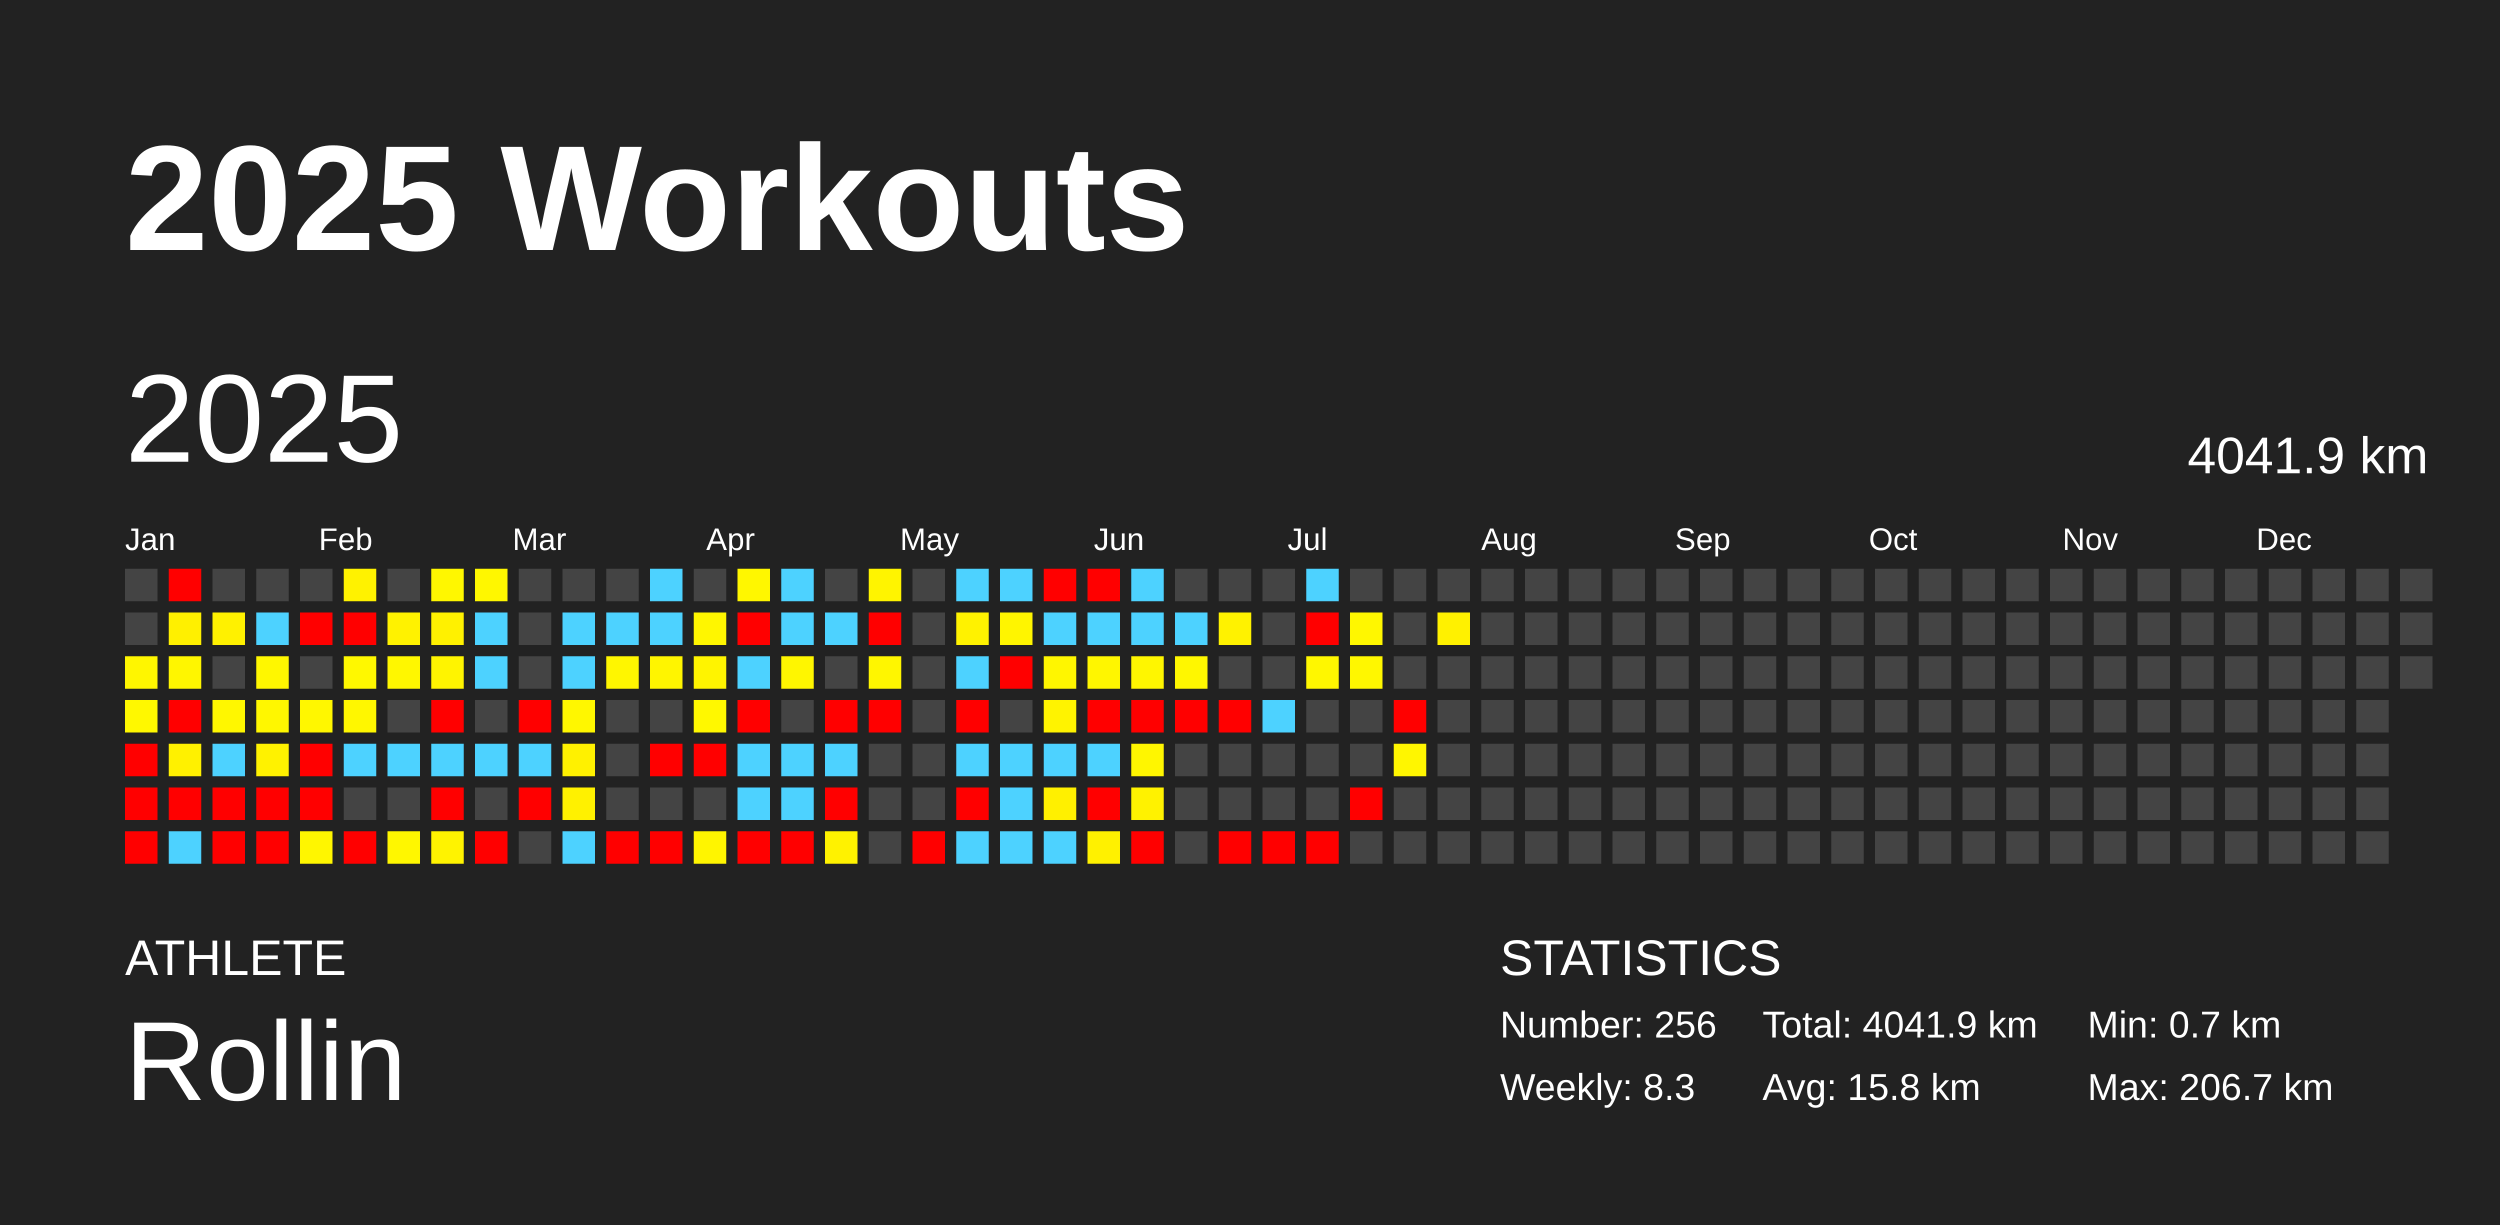
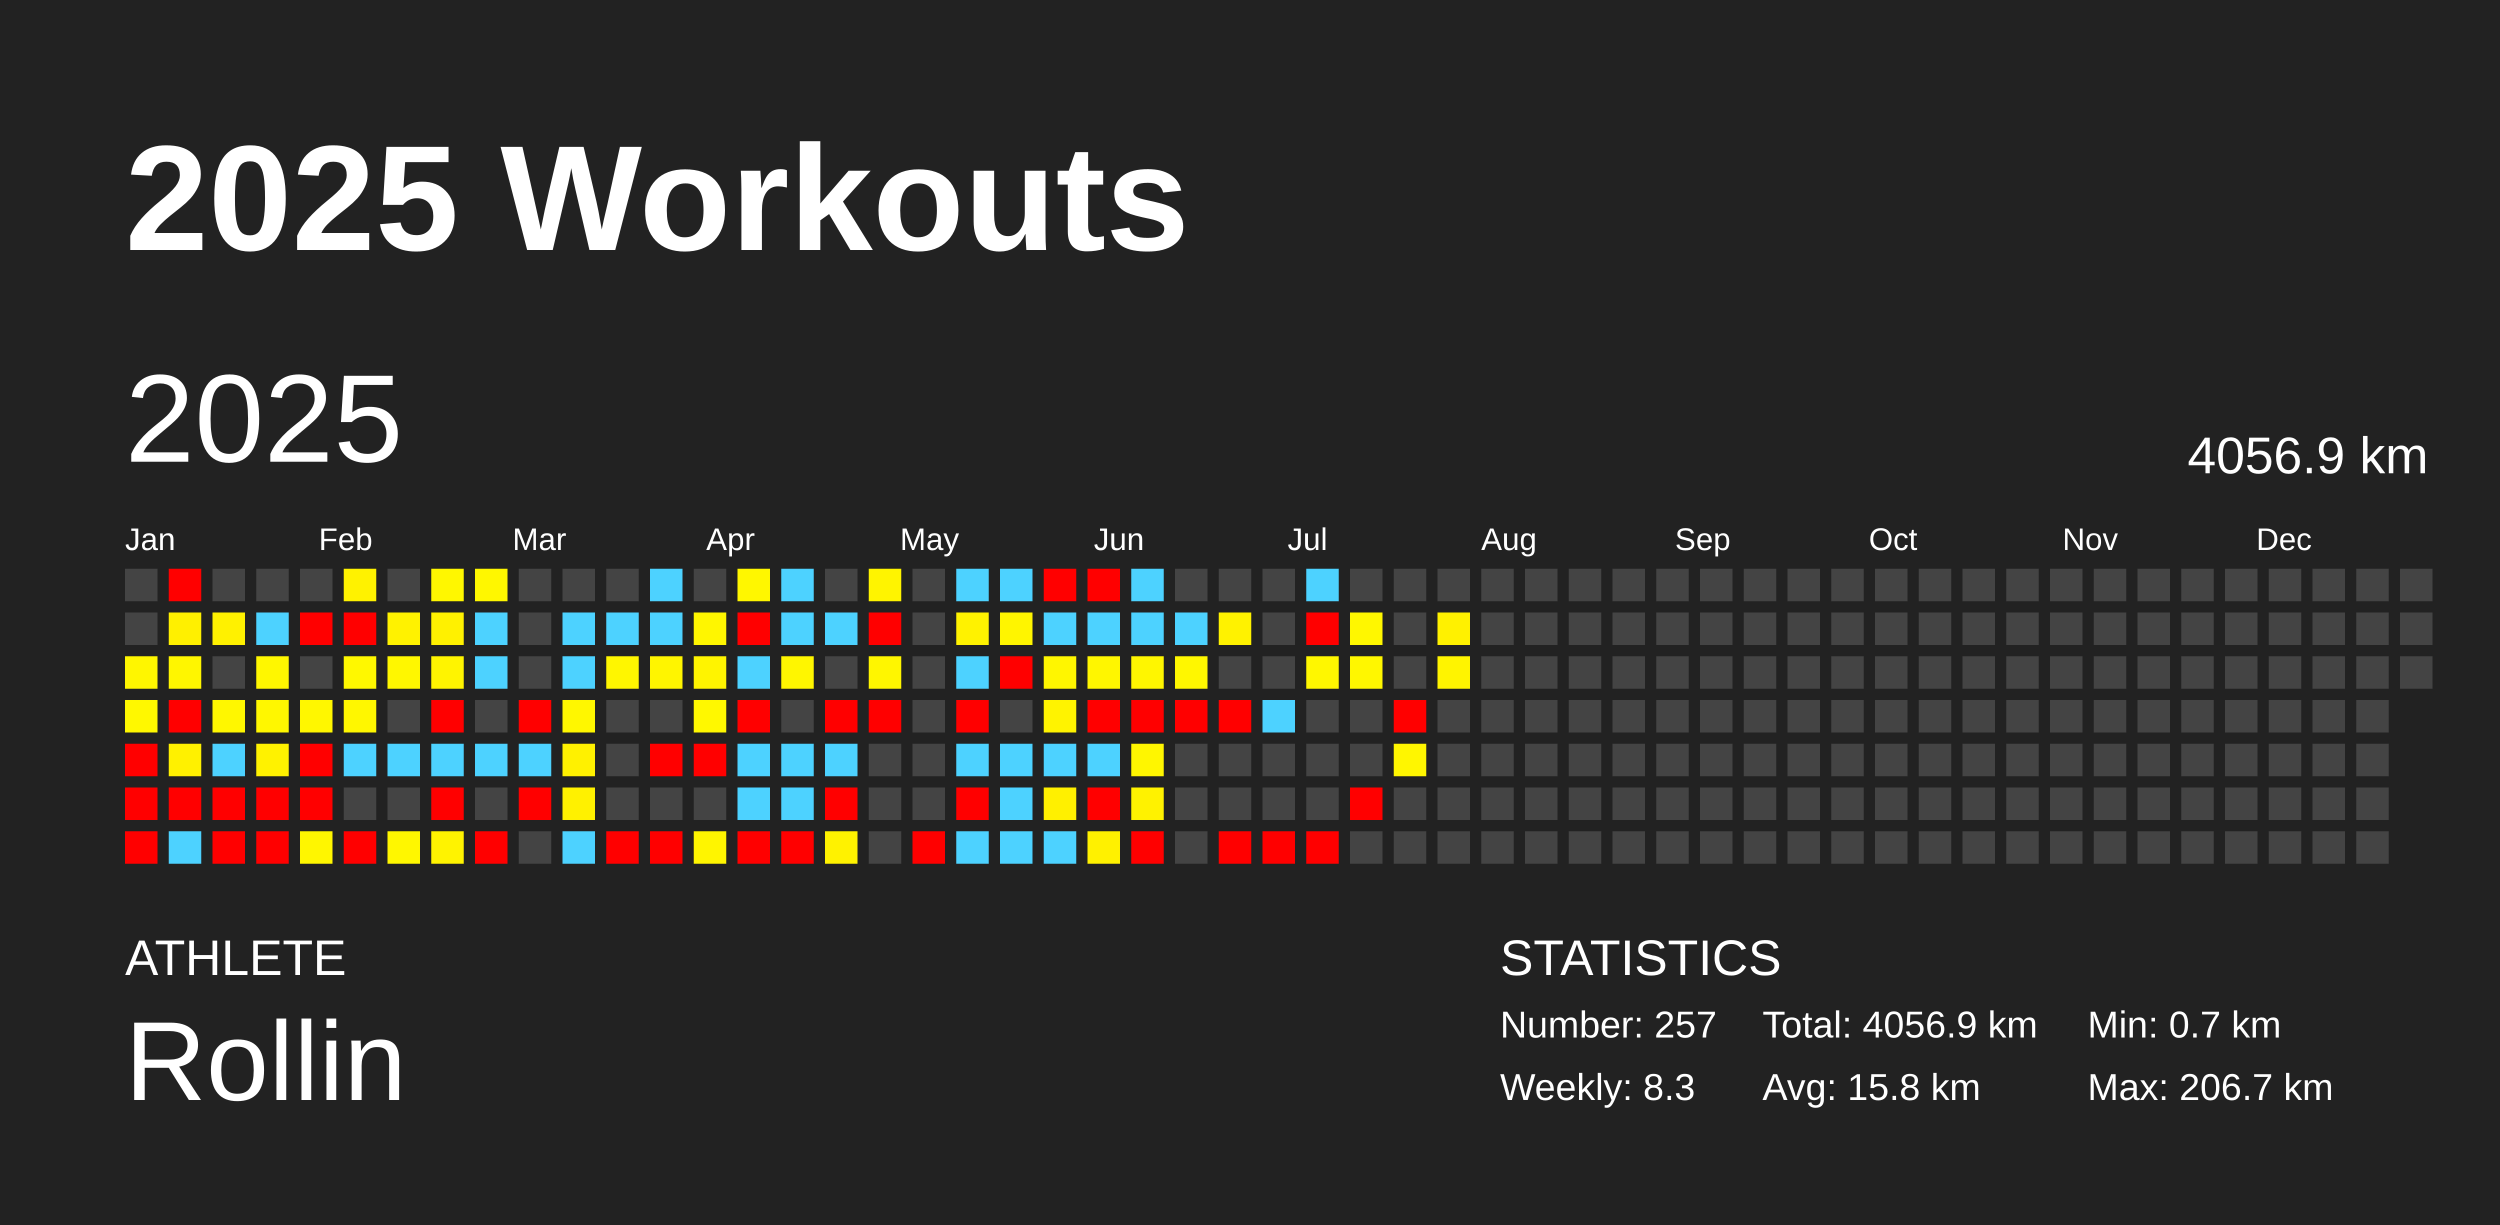
<svg xmlns="http://www.w3.org/2000/svg" baseProfile="full" height="98mm" version="1.1" viewBox="0,0,200,98" width="200mm">
  <defs />
  <rect fill="#222222" height="98" width="200" x="0" y="0" />
  <text fill="#FFFFFF" style="font-size:12px; font-family:Arial; font-weight:bold;" x="10" y="20">2025 Workouts</text>
  <text fill="#FFFFFF" style="font-size:4px; font-family:Arial" x="10" y="78">ATHLETE</text>
  <text fill="#FFFFFF" style="font-size:9px; font-family:Arial" x="10" y="88">Rollin</text>
  <text fill="#FFFFFF" style="font-size:4px; font-family:Arial" x="120" y="78">STATISTICS</text>
-   <text fill="#FFFFFF" style="font-size:3px; font-family:Arial" x="120" y="83">Number: 256</text>
+   <text fill="#FFFFFF" style="font-size:3px; font-family:Arial" x="120" y="83">Number: 257</text>
  <text fill="#FFFFFF" style="font-size:3px; font-family:Arial" x="120" y="88">Weekly: 8.3</text>
-   <text fill="#FFFFFF" style="font-size:3px; font-family:Arial" x="141" y="83">Total: 4041.9 km</text>
+   <text fill="#FFFFFF" style="font-size:3px; font-family:Arial" x="141" y="83">Total: 4056.9 km</text>
  <text fill="#FFFFFF" style="font-size:3px; font-family:Arial" x="141" y="88">Avg: 15.8 km</text>
  <text fill="#FFFFFF" style="font-size:3px; font-family:Arial" x="167" y="83">Min: 0.7 km</text>
  <text fill="#FFFFFF" style="font-size:3px; font-family:Arial" x="167" y="88">Max: 206.7 km</text>
  <text dominant-baseline="hanging" fill="#FFFFFF" style="font-size:10.0px; font-family:Arial;" x="10" y="30">2025</text>
-   <text dominant-baseline="hanging" fill="#FFFFFF" style="font-size:4.125px; font-family:Arial;" x="175" y="35">4041.9 km</text>
+   <text dominant-baseline="hanging" fill="#FFFFFF" style="font-size:4.125px; font-family:Arial;" x="175" y="35">4056.9 km</text>
  <text fill="#FFFFFF" style="font-size:2.5px; font-family:Arial" x="10.0" y="44">Jan</text>
  <text fill="#FFFFFF" style="font-size:2.5px; font-family:Arial" x="25.5" y="44">Feb</text>
  <text fill="#FFFFFF" style="font-size:2.5px; font-family:Arial" x="41.0" y="44">Mar</text>
  <text fill="#FFFFFF" style="font-size:2.5px; font-family:Arial" x="56.5" y="44">Apr</text>
  <text fill="#FFFFFF" style="font-size:2.5px; font-family:Arial" x="72.0" y="44">May</text>
  <text fill="#FFFFFF" style="font-size:2.5px; font-family:Arial" x="87.5" y="44">Jun</text>
  <text fill="#FFFFFF" style="font-size:2.5px; font-family:Arial" x="103.0" y="44">Jul</text>
  <text fill="#FFFFFF" style="font-size:2.5px; font-family:Arial" x="118.5" y="44">Aug</text>
  <text fill="#FFFFFF" style="font-size:2.5px; font-family:Arial" x="134.0" y="44">Sep</text>
  <text fill="#FFFFFF" style="font-size:2.5px; font-family:Arial" x="149.5" y="44">Oct</text>
  <text fill="#FFFFFF" style="font-size:2.5px; font-family:Arial" x="165.0" y="44">Nov</text>
  <text fill="#FFFFFF" style="font-size:2.5px; font-family:Arial" x="180.5" y="44">Dec</text>
  <rect fill="#444444" height="2.6" width="2.6" x="10.0" y="45.5" />
  <rect fill="#444444" height="2.6" width="2.6" x="10.0" y="49.0" />
  <rect fill="#fff600" height="2.6" width="2.6" x="10.0" y="52.5" />
  <rect fill="#fff800" height="2.6" width="2.6" x="10.0" y="56.0" />
  <rect fill="red" height="2.6" width="2.6" x="10.0" y="59.5" />
  <rect fill="red" height="2.6" width="2.6" x="10.0" y="63.0" />
  <rect fill="red" height="2.6" width="2.6" x="10.0" y="66.5" />
  <rect fill="red" height="2.6" width="2.6" x="13.5" y="45.5" />
  <rect fill="#fff000" height="2.6" width="2.6" x="13.5" y="49.0" />
  <rect fill="#fff600" height="2.6" width="2.6" x="13.5" y="52.5" />
  <rect fill="red" height="2.6" width="2.6" x="13.5" y="56.0" />
  <rect fill="#fff100" height="2.6" width="2.6" x="13.5" y="59.5" />
  <rect fill="red" height="2.6" width="2.6" x="13.5" y="63.0" />
  <rect fill="#4dd2ff" height="2.6" width="2.6" x="13.5" y="66.5" />
  <rect fill="#444444" height="2.6" width="2.6" x="17.0" y="45.5" />
  <rect fill="#fff100" height="2.6" width="2.6" x="17.0" y="49.0" />
  <rect fill="#444444" height="2.6" width="2.6" x="17.0" y="52.5" />
  <rect fill="#fff700" height="2.6" width="2.6" x="17.0" y="56.0" />
  <rect fill="#4dd2ff" height="2.6" width="2.6" x="17.0" y="59.5" />
  <rect fill="red" height="2.6" width="2.6" x="17.0" y="63.0" />
  <rect fill="red" height="2.6" width="2.6" x="17.0" y="66.5" />
  <rect fill="#444444" height="2.6" width="2.6" x="20.5" y="45.5" />
  <rect fill="#4dd2ff" height="2.6" width="2.6" x="20.5" y="49.0" />
  <rect fill="#fff700" height="2.6" width="2.6" x="20.5" y="52.5" />
  <rect fill="#fff700" height="2.6" width="2.6" x="20.5" y="56.0" />
  <rect fill="#fff200" height="2.6" width="2.6" x="20.5" y="59.5" />
  <rect fill="red" height="2.6" width="2.6" x="20.5" y="63.0" />
  <rect fill="red" height="2.6" width="2.6" x="20.5" y="66.5" />
  <rect fill="#444444" height="2.6" width="2.6" x="24.0" y="45.5" />
  <rect fill="red" height="2.6" width="2.6" x="24.0" y="49.0" />
  <rect fill="#444444" height="2.6" width="2.6" x="24.0" y="52.5" />
  <rect fill="#fff700" height="2.6" width="2.6" x="24.0" y="56.0" />
  <rect fill="red" height="2.6" width="2.6" x="24.0" y="59.5" />
  <rect fill="red" height="2.6" width="2.6" x="24.0" y="63.0" />
  <rect fill="#fff600" height="2.6" width="2.6" x="24.0" y="66.5" />
  <rect fill="#fff200" height="2.6" width="2.6" x="27.5" y="45.5" />
  <rect fill="red" height="2.6" width="2.6" x="27.5" y="49.0" />
  <rect fill="#fff800" height="2.6" width="2.6" x="27.5" y="52.5" />
  <rect fill="#fff700" height="2.6" width="2.6" x="27.5" y="56.0" />
  <rect fill="#4dd2ff" height="2.6" width="2.6" x="27.5" y="59.5" />
  <rect fill="#444444" height="2.6" width="2.6" x="27.5" y="63.0" />
  <rect fill="red" height="2.6" width="2.6" x="27.5" y="66.5" />
  <rect fill="#444444" height="2.6" width="2.6" x="31.0" y="45.5" />
  <rect fill="#fff200" height="2.6" width="2.6" x="31.0" y="49.0" />
  <rect fill="#fff700" height="2.6" width="2.6" x="31.0" y="52.5" />
  <rect fill="#444444" height="2.6" width="2.6" x="31.0" y="56.0" />
  <rect fill="#4dd2ff" height="2.6" width="2.6" x="31.0" y="59.5" />
  <rect fill="#444444" height="2.6" width="2.6" x="31.0" y="63.0" />
  <rect fill="#fff700" height="2.6" width="2.6" x="31.0" y="66.5" />
  <rect fill="#fff700" height="2.6" width="2.6" x="34.5" y="45.5" />
  <rect fill="#fff100" height="2.6" width="2.6" x="34.5" y="49.0" />
  <rect fill="#fff400" height="2.6" width="2.6" x="34.5" y="52.5" />
  <rect fill="red" height="2.6" width="2.6" x="34.5" y="56.0" />
  <rect fill="#4dd2ff" height="2.6" width="2.6" x="34.5" y="59.5" />
  <rect fill="red" height="2.6" width="2.6" x="34.5" y="63.0" />
  <rect fill="#fff300" height="2.6" width="2.6" x="34.5" y="66.5" />
  <rect fill="#fff700" height="2.6" width="2.6" x="38.0" y="45.5" />
  <rect fill="#4dd2ff" height="2.6" width="2.6" x="38.0" y="49.0" />
  <rect fill="#4dd2ff" height="2.6" width="2.6" x="38.0" y="52.5" />
  <rect fill="#444444" height="2.6" width="2.6" x="38.0" y="56.0" />
  <rect fill="#4dd2ff" height="2.6" width="2.6" x="38.0" y="59.5" />
  <rect fill="#444444" height="2.6" width="2.6" x="38.0" y="63.0" />
  <rect fill="red" height="2.6" width="2.6" x="38.0" y="66.5" />
  <rect fill="#444444" height="2.6" width="2.6" x="41.5" y="45.5" />
  <rect fill="#444444" height="2.6" width="2.6" x="41.5" y="49.0" />
  <rect fill="#444444" height="2.6" width="2.6" x="41.5" y="52.5" />
  <rect fill="red" height="2.6" width="2.6" x="41.5" y="56.0" />
  <rect fill="#4dd2ff" height="2.6" width="2.6" x="41.5" y="59.5" />
  <rect fill="red" height="2.6" width="2.6" x="41.5" y="63.0" />
  <rect fill="#444444" height="2.6" width="2.6" x="41.5" y="66.5" />
  <rect fill="#444444" height="2.6" width="2.6" x="45.0" y="45.5" />
  <rect fill="#4dd2ff" height="2.6" width="2.6" x="45.0" y="49.0" />
  <rect fill="#4dd2ff" height="2.6" width="2.6" x="45.0" y="52.5" />
  <rect fill="#fff700" height="2.6" width="2.6" x="45.0" y="56.0" />
  <rect fill="#fff100" height="2.6" width="2.6" x="45.0" y="59.5" />
  <rect fill="#fff100" height="2.6" width="2.6" x="45.0" y="63.0" />
  <rect fill="#4dd2ff" height="2.6" width="2.6" x="45.0" y="66.5" />
  <rect fill="#444444" height="2.6" width="2.6" x="48.5" y="45.5" />
  <rect fill="#4dd2ff" height="2.6" width="2.6" x="48.5" y="49.0" />
  <rect fill="#fff600" height="2.6" width="2.6" x="48.5" y="52.5" />
  <rect fill="#444444" height="2.6" width="2.6" x="48.5" y="56.0" />
  <rect fill="#444444" height="2.6" width="2.6" x="48.5" y="59.5" />
  <rect fill="#444444" height="2.6" width="2.6" x="48.5" y="63.0" />
  <rect fill="red" height="2.6" width="2.6" x="48.5" y="66.5" />
  <rect fill="#4dd2ff" height="2.6" width="2.6" x="52.0" y="45.5" />
  <rect fill="#4dd2ff" height="2.6" width="2.6" x="52.0" y="49.0" />
  <rect fill="#fff500" height="2.6" width="2.6" x="52.0" y="52.5" />
  <rect fill="#444444" height="2.6" width="2.6" x="52.0" y="56.0" />
  <rect fill="red" height="2.6" width="2.6" x="52.0" y="59.5" />
  <rect fill="#444444" height="2.6" width="2.6" x="52.0" y="63.0" />
  <rect fill="red" height="2.6" width="2.6" x="52.0" y="66.5" />
  <rect fill="#444444" height="2.6" width="2.6" x="55.5" y="45.5" />
  <rect fill="#fff600" height="2.6" width="2.6" x="55.5" y="49.0" />
  <rect fill="#fff400" height="2.6" width="2.6" x="55.5" y="52.5" />
  <rect fill="#fff800" height="2.6" width="2.6" x="55.5" y="56.0" />
  <rect fill="red" height="2.6" width="2.6" x="55.5" y="59.5" />
  <rect fill="#444444" height="2.6" width="2.6" x="55.5" y="63.0" />
  <rect fill="#fff500" height="2.6" width="2.6" x="55.5" y="66.5" />
  <rect fill="#fff700" height="2.6" width="2.6" x="59.0" y="45.5" />
  <rect fill="red" height="2.6" width="2.6" x="59.0" y="49.0" />
  <rect fill="#4dd2ff" height="2.6" width="2.6" x="59.0" y="52.5" />
  <rect fill="red" height="2.6" width="2.6" x="59.0" y="56.0" />
  <rect fill="#4dd2ff" height="2.6" width="2.6" x="59.0" y="59.5" />
  <rect fill="#4dd2ff" height="2.6" width="2.6" x="59.0" y="63.0" />
  <rect fill="red" height="2.6" width="2.6" x="59.0" y="66.5" />
  <rect fill="#4dd2ff" height="2.6" width="2.6" x="62.5" y="45.5" />
  <rect fill="#4dd2ff" height="2.6" width="2.6" x="62.5" y="49.0" />
  <rect fill="#fff600" height="2.6" width="2.6" x="62.5" y="52.5" />
  <rect fill="#444444" height="2.6" width="2.6" x="62.5" y="56.0" />
  <rect fill="#4dd2ff" height="2.6" width="2.6" x="62.5" y="59.5" />
  <rect fill="#4dd2ff" height="2.6" width="2.6" x="62.5" y="63.0" />
  <rect fill="red" height="2.6" width="2.6" x="62.5" y="66.5" />
  <rect fill="#444444" height="2.6" width="2.6" x="66.0" y="45.5" />
  <rect fill="#4dd2ff" height="2.6" width="2.6" x="66.0" y="49.0" />
  <rect fill="#444444" height="2.6" width="2.6" x="66.0" y="52.5" />
  <rect fill="red" height="2.6" width="2.6" x="66.0" y="56.0" />
  <rect fill="#4dd2ff" height="2.6" width="2.6" x="66.0" y="59.5" />
  <rect fill="red" height="2.6" width="2.6" x="66.0" y="63.0" />
  <rect fill="#fff200" height="2.6" width="2.6" x="66.0" y="66.5" />
  <rect fill="#fff400" height="2.6" width="2.6" x="69.5" y="45.5" />
  <rect fill="red" height="2.6" width="2.6" x="69.5" y="49.0" />
  <rect fill="#fff600" height="2.6" width="2.6" x="69.5" y="52.5" />
  <rect fill="red" height="2.6" width="2.6" x="69.5" y="56.0" />
  <rect fill="#444444" height="2.6" width="2.6" x="69.5" y="59.5" />
  <rect fill="#444444" height="2.6" width="2.6" x="69.5" y="63.0" />
  <rect fill="#444444" height="2.6" width="2.6" x="69.5" y="66.5" />
  <rect fill="#444444" height="2.6" width="2.6" x="73.0" y="45.5" />
  <rect fill="#444444" height="2.6" width="2.6" x="73.0" y="49.0" />
  <rect fill="#444444" height="2.6" width="2.6" x="73.0" y="52.5" />
  <rect fill="#444444" height="2.6" width="2.6" x="73.0" y="56.0" />
  <rect fill="#444444" height="2.6" width="2.6" x="73.0" y="59.5" />
  <rect fill="#444444" height="2.6" width="2.6" x="73.0" y="63.0" />
  <rect fill="red" height="2.6" width="2.6" x="73.0" y="66.5" />
  <rect fill="#4dd2ff" height="2.6" width="2.6" x="76.5" y="45.5" />
  <rect fill="#fff200" height="2.6" width="2.6" x="76.5" y="49.0" />
  <rect fill="#4dd2ff" height="2.6" width="2.6" x="76.5" y="52.5" />
  <rect fill="red" height="2.6" width="2.6" x="76.5" y="56.0" />
  <rect fill="#4dd2ff" height="2.6" width="2.6" x="76.5" y="59.5" />
  <rect fill="red" height="2.6" width="2.6" x="76.5" y="63.0" />
  <rect fill="#4dd2ff" height="2.6" width="2.6" x="76.5" y="66.5" />
  <rect fill="#4dd2ff" height="2.6" width="2.6" x="80.0" y="45.5" />
  <rect fill="#fff500" height="2.6" width="2.6" x="80.0" y="49.0" />
  <rect fill="red" height="2.6" width="2.6" x="80.0" y="52.5" />
  <rect fill="#444444" height="2.6" width="2.6" x="80.0" y="56.0" />
  <rect fill="#4dd2ff" height="2.6" width="2.6" x="80.0" y="59.5" />
  <rect fill="#4dd2ff" height="2.6" width="2.6" x="80.0" y="63.0" />
  <rect fill="#4dd2ff" height="2.6" width="2.6" x="80.0" y="66.5" />
  <rect fill="red" height="2.6" width="2.6" x="83.5" y="45.5" />
  <rect fill="#4dd2ff" height="2.6" width="2.6" x="83.5" y="49.0" />
  <rect fill="#fff600" height="2.6" width="2.6" x="83.5" y="52.5" />
  <rect fill="#fff300" height="2.6" width="2.6" x="83.5" y="56.0" />
  <rect fill="#4dd2ff" height="2.6" width="2.6" x="83.5" y="59.5" />
  <rect fill="#fff000" height="2.6" width="2.6" x="83.5" y="63.0" />
  <rect fill="#4dd2ff" height="2.6" width="2.6" x="83.5" y="66.5" />
  <rect fill="red" height="2.6" width="2.6" x="87.0" y="45.5" />
  <rect fill="#4dd2ff" height="2.6" width="2.6" x="87.0" y="49.0" />
  <rect fill="#fff600" height="2.6" width="2.6" x="87.0" y="52.5" />
  <rect fill="red" height="2.6" width="2.6" x="87.0" y="56.0" />
  <rect fill="#4dd2ff" height="2.6" width="2.6" x="87.0" y="59.5" />
  <rect fill="red" height="2.6" width="2.6" x="87.0" y="63.0" />
  <rect fill="#fff100" height="2.6" width="2.6" x="87.0" y="66.5" />
  <rect fill="#4dd2ff" height="2.6" width="2.6" x="90.5" y="45.5" />
  <rect fill="#4dd2ff" height="2.6" width="2.6" x="90.5" y="49.0" />
  <rect fill="#fff600" height="2.6" width="2.6" x="90.5" y="52.5" />
  <rect fill="red" height="2.6" width="2.6" x="90.5" y="56.0" />
  <rect fill="#fff600" height="2.6" width="2.6" x="90.5" y="59.5" />
  <rect fill="#fff200" height="2.6" width="2.6" x="90.5" y="63.0" />
  <rect fill="red" height="2.6" width="2.6" x="90.5" y="66.5" />
  <rect fill="#444444" height="2.6" width="2.6" x="94.0" y="45.5" />
  <rect fill="#4dd2ff" height="2.6" width="2.6" x="94.0" y="49.0" />
  <rect fill="#fff700" height="2.6" width="2.6" x="94.0" y="52.5" />
  <rect fill="red" height="2.6" width="2.6" x="94.0" y="56.0" />
  <rect fill="#444444" height="2.6" width="2.6" x="94.0" y="59.5" />
  <rect fill="#444444" height="2.6" width="2.6" x="94.0" y="63.0" />
  <rect fill="#444444" height="2.6" width="2.6" x="94.0" y="66.5" />
  <rect fill="#444444" height="2.6" width="2.6" x="97.5" y="45.5" />
  <rect fill="#fff200" height="2.6" width="2.6" x="97.5" y="49.0" />
  <rect fill="#444444" height="2.6" width="2.6" x="97.5" y="52.5" />
  <rect fill="red" height="2.6" width="2.6" x="97.5" y="56.0" />
  <rect fill="#444444" height="2.6" width="2.6" x="97.5" y="59.5" />
  <rect fill="#444444" height="2.6" width="2.6" x="97.5" y="63.0" />
  <rect fill="red" height="2.6" width="2.6" x="97.5" y="66.5" />
  <rect fill="#444444" height="2.6" width="2.6" x="101.0" y="45.5" />
  <rect fill="#444444" height="2.6" width="2.6" x="101.0" y="49.0" />
  <rect fill="#444444" height="2.6" width="2.6" x="101.0" y="52.5" />
  <rect fill="#4dd2ff" height="2.6" width="2.6" x="101.0" y="56.0" />
  <rect fill="#444444" height="2.6" width="2.6" x="101.0" y="59.5" />
  <rect fill="#444444" height="2.6" width="2.6" x="101.0" y="63.0" />
  <rect fill="red" height="2.6" width="2.6" x="101.0" y="66.5" />
  <rect fill="#4dd2ff" height="2.6" width="2.6" x="104.5" y="45.5" />
  <rect fill="red" height="2.6" width="2.6" x="104.5" y="49.0" />
  <rect fill="#fff700" height="2.6" width="2.6" x="104.5" y="52.5" />
  <rect fill="#444444" height="2.6" width="2.6" x="104.5" y="56.0" />
  <rect fill="#444444" height="2.6" width="2.6" x="104.5" y="59.5" />
  <rect fill="#444444" height="2.6" width="2.6" x="104.5" y="63.0" />
  <rect fill="red" height="2.6" width="2.6" x="104.5" y="66.5" />
  <rect fill="#444444" height="2.6" width="2.6" x="108.0" y="45.5" />
  <rect fill="#fff700" height="2.6" width="2.6" x="108.0" y="49.0" />
  <rect fill="#fff700" height="2.6" width="2.6" x="108.0" y="52.5" />
  <rect fill="#444444" height="2.6" width="2.6" x="108.0" y="56.0" />
  <rect fill="#444444" height="2.6" width="2.6" x="108.0" y="59.5" />
  <rect fill="red" height="2.6" width="2.6" x="108.0" y="63.0" />
  <rect fill="#444444" height="2.6" width="2.6" x="108.0" y="66.5" />
  <rect fill="#444444" height="2.6" width="2.6" x="111.5" y="45.5" />
  <rect fill="#444444" height="2.6" width="2.6" x="111.5" y="49.0" />
  <rect fill="#444444" height="2.6" width="2.6" x="111.5" y="52.5" />
  <rect fill="red" height="2.6" width="2.6" x="111.5" y="56.0" />
  <rect fill="#fff600" height="2.6" width="2.6" x="111.5" y="59.5" />
  <rect fill="#444444" height="2.6" width="2.6" x="111.5" y="63.0" />
  <rect fill="#444444" height="2.6" width="2.6" x="111.5" y="66.5" />
  <rect fill="#444444" height="2.6" width="2.6" x="115.0" y="45.5" />
  <rect fill="#fff100" height="2.6" width="2.6" x="115.0" y="49.0" />
-   <rect fill="#444444" height="2.6" width="2.6" x="115.0" y="52.5" />
+   <rect fill="#fff400" height="2.6" width="2.6" x="115.0" y="52.5" />
  <rect fill="#444444" height="2.6" width="2.6" x="115.0" y="56.0" />
  <rect fill="#444444" height="2.6" width="2.6" x="115.0" y="59.5" />
  <rect fill="#444444" height="2.6" width="2.6" x="115.0" y="63.0" />
  <rect fill="#444444" height="2.6" width="2.6" x="115.0" y="66.5" />
  <rect fill="#444444" height="2.6" width="2.6" x="118.5" y="45.5" />
  <rect fill="#444444" height="2.6" width="2.6" x="118.5" y="49.0" />
  <rect fill="#444444" height="2.6" width="2.6" x="118.5" y="52.5" />
  <rect fill="#444444" height="2.6" width="2.6" x="118.5" y="56.0" />
  <rect fill="#444444" height="2.6" width="2.6" x="118.5" y="59.5" />
  <rect fill="#444444" height="2.6" width="2.6" x="118.5" y="63.0" />
  <rect fill="#444444" height="2.6" width="2.6" x="118.5" y="66.5" />
  <rect fill="#444444" height="2.6" width="2.6" x="122.0" y="45.5" />
  <rect fill="#444444" height="2.6" width="2.6" x="122.0" y="49.0" />
  <rect fill="#444444" height="2.6" width="2.6" x="122.0" y="52.5" />
  <rect fill="#444444" height="2.6" width="2.6" x="122.0" y="56.0" />
  <rect fill="#444444" height="2.6" width="2.6" x="122.0" y="59.5" />
  <rect fill="#444444" height="2.6" width="2.6" x="122.0" y="63.0" />
  <rect fill="#444444" height="2.6" width="2.6" x="122.0" y="66.5" />
  <rect fill="#444444" height="2.6" width="2.6" x="125.5" y="45.5" />
  <rect fill="#444444" height="2.6" width="2.6" x="125.5" y="49.0" />
  <rect fill="#444444" height="2.6" width="2.6" x="125.5" y="52.5" />
  <rect fill="#444444" height="2.6" width="2.6" x="125.5" y="56.0" />
  <rect fill="#444444" height="2.6" width="2.6" x="125.5" y="59.5" />
  <rect fill="#444444" height="2.6" width="2.6" x="125.5" y="63.0" />
  <rect fill="#444444" height="2.6" width="2.6" x="125.5" y="66.5" />
  <rect fill="#444444" height="2.6" width="2.6" x="129.0" y="45.5" />
  <rect fill="#444444" height="2.6" width="2.6" x="129.0" y="49.0" />
  <rect fill="#444444" height="2.6" width="2.6" x="129.0" y="52.5" />
  <rect fill="#444444" height="2.6" width="2.6" x="129.0" y="56.0" />
  <rect fill="#444444" height="2.6" width="2.6" x="129.0" y="59.5" />
  <rect fill="#444444" height="2.6" width="2.6" x="129.0" y="63.0" />
  <rect fill="#444444" height="2.6" width="2.6" x="129.0" y="66.5" />
  <rect fill="#444444" height="2.6" width="2.6" x="132.5" y="45.5" />
  <rect fill="#444444" height="2.6" width="2.6" x="132.5" y="49.0" />
  <rect fill="#444444" height="2.6" width="2.6" x="132.5" y="52.5" />
  <rect fill="#444444" height="2.6" width="2.6" x="132.5" y="56.0" />
  <rect fill="#444444" height="2.6" width="2.6" x="132.5" y="59.5" />
  <rect fill="#444444" height="2.6" width="2.6" x="132.5" y="63.0" />
  <rect fill="#444444" height="2.6" width="2.6" x="132.5" y="66.5" />
  <rect fill="#444444" height="2.6" width="2.6" x="136.0" y="45.5" />
  <rect fill="#444444" height="2.6" width="2.6" x="136.0" y="49.0" />
  <rect fill="#444444" height="2.6" width="2.6" x="136.0" y="52.5" />
  <rect fill="#444444" height="2.6" width="2.6" x="136.0" y="56.0" />
  <rect fill="#444444" height="2.6" width="2.6" x="136.0" y="59.5" />
  <rect fill="#444444" height="2.6" width="2.6" x="136.0" y="63.0" />
  <rect fill="#444444" height="2.6" width="2.6" x="136.0" y="66.5" />
  <rect fill="#444444" height="2.6" width="2.6" x="139.5" y="45.5" />
  <rect fill="#444444" height="2.6" width="2.6" x="139.5" y="49.0" />
  <rect fill="#444444" height="2.6" width="2.6" x="139.5" y="52.5" />
  <rect fill="#444444" height="2.6" width="2.6" x="139.5" y="56.0" />
  <rect fill="#444444" height="2.6" width="2.6" x="139.5" y="59.5" />
  <rect fill="#444444" height="2.6" width="2.6" x="139.5" y="63.0" />
  <rect fill="#444444" height="2.6" width="2.6" x="139.5" y="66.5" />
  <rect fill="#444444" height="2.6" width="2.6" x="143.0" y="45.5" />
  <rect fill="#444444" height="2.6" width="2.6" x="143.0" y="49.0" />
  <rect fill="#444444" height="2.6" width="2.6" x="143.0" y="52.5" />
  <rect fill="#444444" height="2.6" width="2.6" x="143.0" y="56.0" />
  <rect fill="#444444" height="2.6" width="2.6" x="143.0" y="59.5" />
  <rect fill="#444444" height="2.6" width="2.6" x="143.0" y="63.0" />
  <rect fill="#444444" height="2.6" width="2.6" x="143.0" y="66.5" />
  <rect fill="#444444" height="2.6" width="2.6" x="146.5" y="45.5" />
  <rect fill="#444444" height="2.6" width="2.6" x="146.5" y="49.0" />
  <rect fill="#444444" height="2.6" width="2.6" x="146.5" y="52.5" />
  <rect fill="#444444" height="2.6" width="2.6" x="146.5" y="56.0" />
  <rect fill="#444444" height="2.6" width="2.6" x="146.5" y="59.5" />
  <rect fill="#444444" height="2.6" width="2.6" x="146.5" y="63.0" />
  <rect fill="#444444" height="2.6" width="2.6" x="146.5" y="66.5" />
  <rect fill="#444444" height="2.6" width="2.6" x="150.0" y="45.5" />
  <rect fill="#444444" height="2.6" width="2.6" x="150.0" y="49.0" />
  <rect fill="#444444" height="2.6" width="2.6" x="150.0" y="52.5" />
  <rect fill="#444444" height="2.6" width="2.6" x="150.0" y="56.0" />
  <rect fill="#444444" height="2.6" width="2.6" x="150.0" y="59.5" />
  <rect fill="#444444" height="2.6" width="2.6" x="150.0" y="63.0" />
  <rect fill="#444444" height="2.6" width="2.6" x="150.0" y="66.5" />
  <rect fill="#444444" height="2.6" width="2.6" x="153.5" y="45.5" />
  <rect fill="#444444" height="2.6" width="2.6" x="153.5" y="49.0" />
  <rect fill="#444444" height="2.6" width="2.6" x="153.5" y="52.5" />
  <rect fill="#444444" height="2.6" width="2.6" x="153.5" y="56.0" />
  <rect fill="#444444" height="2.6" width="2.6" x="153.5" y="59.5" />
  <rect fill="#444444" height="2.6" width="2.6" x="153.5" y="63.0" />
  <rect fill="#444444" height="2.6" width="2.6" x="153.5" y="66.5" />
  <rect fill="#444444" height="2.6" width="2.6" x="157.0" y="45.5" />
  <rect fill="#444444" height="2.6" width="2.6" x="157.0" y="49.0" />
  <rect fill="#444444" height="2.6" width="2.6" x="157.0" y="52.5" />
  <rect fill="#444444" height="2.6" width="2.6" x="157.0" y="56.0" />
  <rect fill="#444444" height="2.6" width="2.6" x="157.0" y="59.5" />
  <rect fill="#444444" height="2.6" width="2.6" x="157.0" y="63.0" />
  <rect fill="#444444" height="2.6" width="2.6" x="157.0" y="66.5" />
  <rect fill="#444444" height="2.6" width="2.6" x="160.5" y="45.5" />
  <rect fill="#444444" height="2.6" width="2.6" x="160.5" y="49.0" />
  <rect fill="#444444" height="2.6" width="2.6" x="160.5" y="52.5" />
  <rect fill="#444444" height="2.6" width="2.6" x="160.5" y="56.0" />
  <rect fill="#444444" height="2.6" width="2.6" x="160.5" y="59.5" />
  <rect fill="#444444" height="2.6" width="2.6" x="160.5" y="63.0" />
  <rect fill="#444444" height="2.6" width="2.6" x="160.5" y="66.5" />
  <rect fill="#444444" height="2.6" width="2.6" x="164.0" y="45.5" />
  <rect fill="#444444" height="2.6" width="2.6" x="164.0" y="49.0" />
  <rect fill="#444444" height="2.6" width="2.6" x="164.0" y="52.5" />
  <rect fill="#444444" height="2.6" width="2.6" x="164.0" y="56.0" />
  <rect fill="#444444" height="2.6" width="2.6" x="164.0" y="59.5" />
  <rect fill="#444444" height="2.6" width="2.6" x="164.0" y="63.0" />
  <rect fill="#444444" height="2.6" width="2.6" x="164.0" y="66.5" />
  <rect fill="#444444" height="2.6" width="2.6" x="167.5" y="45.5" />
  <rect fill="#444444" height="2.6" width="2.6" x="167.5" y="49.0" />
  <rect fill="#444444" height="2.6" width="2.6" x="167.5" y="52.5" />
  <rect fill="#444444" height="2.6" width="2.6" x="167.5" y="56.0" />
  <rect fill="#444444" height="2.6" width="2.6" x="167.5" y="59.5" />
  <rect fill="#444444" height="2.6" width="2.6" x="167.5" y="63.0" />
  <rect fill="#444444" height="2.6" width="2.6" x="167.5" y="66.5" />
  <rect fill="#444444" height="2.6" width="2.6" x="171.0" y="45.5" />
  <rect fill="#444444" height="2.6" width="2.6" x="171.0" y="49.0" />
  <rect fill="#444444" height="2.6" width="2.6" x="171.0" y="52.5" />
  <rect fill="#444444" height="2.6" width="2.6" x="171.0" y="56.0" />
  <rect fill="#444444" height="2.6" width="2.6" x="171.0" y="59.5" />
  <rect fill="#444444" height="2.6" width="2.6" x="171.0" y="63.0" />
  <rect fill="#444444" height="2.6" width="2.6" x="171.0" y="66.5" />
  <rect fill="#444444" height="2.6" width="2.6" x="174.5" y="45.5" />
  <rect fill="#444444" height="2.6" width="2.6" x="174.5" y="49.0" />
  <rect fill="#444444" height="2.6" width="2.6" x="174.5" y="52.5" />
  <rect fill="#444444" height="2.6" width="2.6" x="174.5" y="56.0" />
  <rect fill="#444444" height="2.6" width="2.6" x="174.5" y="59.5" />
  <rect fill="#444444" height="2.6" width="2.6" x="174.5" y="63.0" />
  <rect fill="#444444" height="2.6" width="2.6" x="174.5" y="66.5" />
  <rect fill="#444444" height="2.6" width="2.6" x="178.0" y="45.5" />
  <rect fill="#444444" height="2.6" width="2.6" x="178.0" y="49.0" />
  <rect fill="#444444" height="2.6" width="2.6" x="178.0" y="52.5" />
  <rect fill="#444444" height="2.6" width="2.6" x="178.0" y="56.0" />
  <rect fill="#444444" height="2.6" width="2.6" x="178.0" y="59.5" />
  <rect fill="#444444" height="2.6" width="2.6" x="178.0" y="63.0" />
  <rect fill="#444444" height="2.6" width="2.6" x="178.0" y="66.5" />
  <rect fill="#444444" height="2.6" width="2.6" x="181.5" y="45.5" />
  <rect fill="#444444" height="2.6" width="2.6" x="181.5" y="49.0" />
  <rect fill="#444444" height="2.6" width="2.6" x="181.5" y="52.5" />
  <rect fill="#444444" height="2.6" width="2.6" x="181.5" y="56.0" />
  <rect fill="#444444" height="2.6" width="2.6" x="181.5" y="59.5" />
  <rect fill="#444444" height="2.6" width="2.6" x="181.5" y="63.0" />
  <rect fill="#444444" height="2.6" width="2.6" x="181.5" y="66.5" />
  <rect fill="#444444" height="2.6" width="2.6" x="185.0" y="45.5" />
  <rect fill="#444444" height="2.6" width="2.6" x="185.0" y="49.0" />
  <rect fill="#444444" height="2.6" width="2.6" x="185.0" y="52.5" />
  <rect fill="#444444" height="2.6" width="2.6" x="185.0" y="56.0" />
  <rect fill="#444444" height="2.6" width="2.6" x="185.0" y="59.5" />
  <rect fill="#444444" height="2.6" width="2.6" x="185.0" y="63.0" />
  <rect fill="#444444" height="2.6" width="2.6" x="185.0" y="66.5" />
  <rect fill="#444444" height="2.6" width="2.6" x="188.5" y="45.5" />
  <rect fill="#444444" height="2.6" width="2.6" x="188.5" y="49.0" />
  <rect fill="#444444" height="2.6" width="2.6" x="188.5" y="52.5" />
  <rect fill="#444444" height="2.6" width="2.6" x="188.5" y="56.0" />
  <rect fill="#444444" height="2.6" width="2.6" x="188.5" y="59.5" />
  <rect fill="#444444" height="2.6" width="2.6" x="188.5" y="63.0" />
  <rect fill="#444444" height="2.6" width="2.6" x="188.5" y="66.5" />
  <rect fill="#444444" height="2.6" width="2.6" x="192.0" y="45.5" />
  <rect fill="#444444" height="2.6" width="2.6" x="192.0" y="49.0" />
  <rect fill="#444444" height="2.6" width="2.6" x="192.0" y="52.5" />
</svg>
